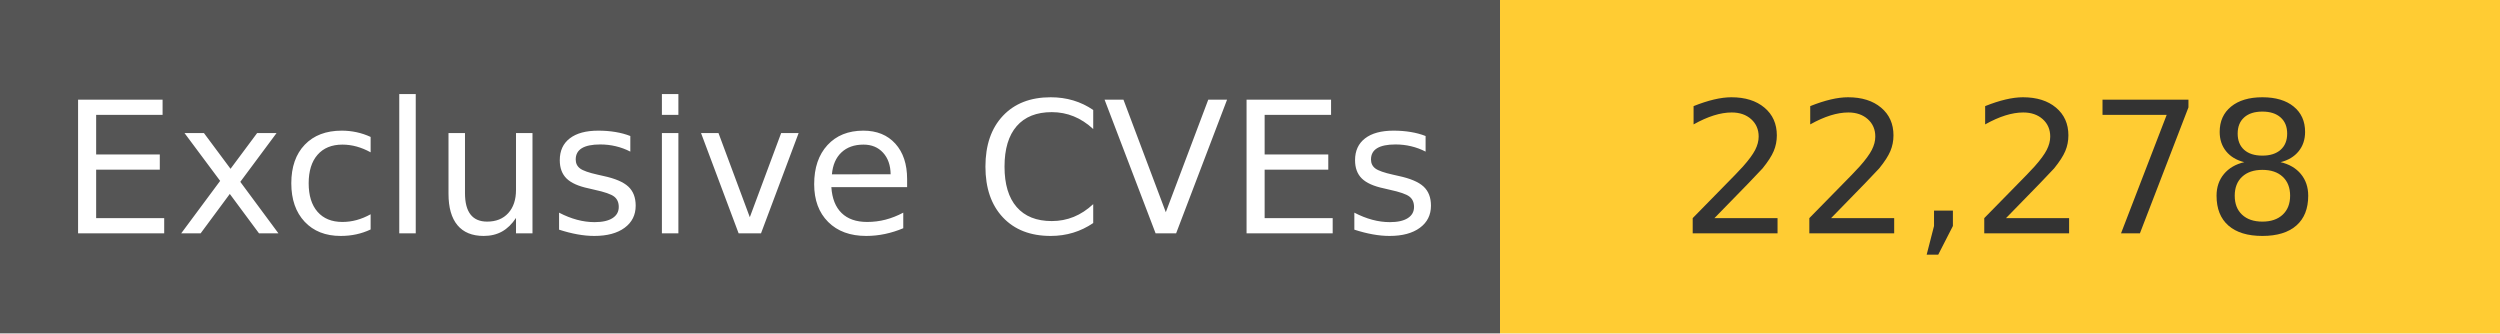
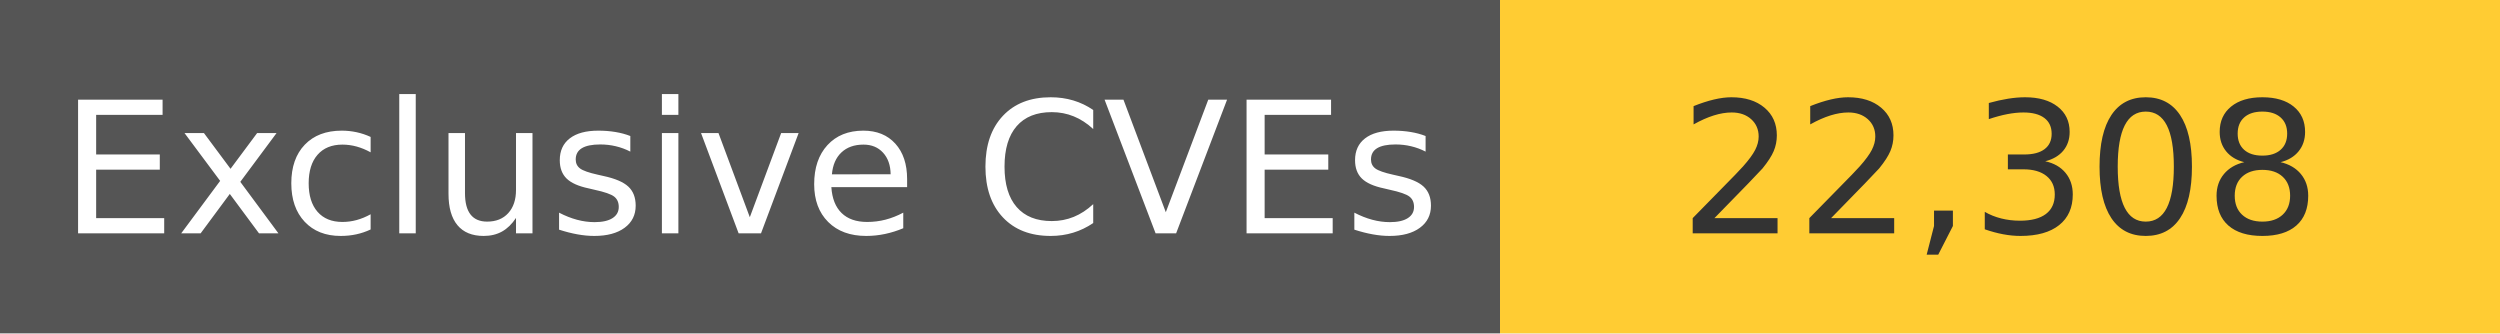
<svg xmlns="http://www.w3.org/2000/svg" width="150" height="20" role="img">
  <linearGradient id="s" x2="0" y2="100%">
    <stop offset="0" stop-color="#bbb" stop-opacity=".1" />
    <stop offset="1" stop-opacity=".1" />
  </linearGradient>
  <g>
    <rect width="90" height="20" fill="#555" />
    <rect x="90" width="267" height="20" fill="#ffcc33" />
  </g>
  <g fill="#fff" text-anchor="middle" font-family="Verdana,Geneva,DejaVu Sans,sans-serif" text-rendering="geometricPrecision" font-size="110">
    <text x="450" y="140" transform="scale(.1)" fill="#fff">
            Exclusive CVEs
        </text>
    <text x="1200" y="140" transform="scale(.1)" fill="#333">
-             22,278
+             22,308
        </text>
  </g>
</svg>
